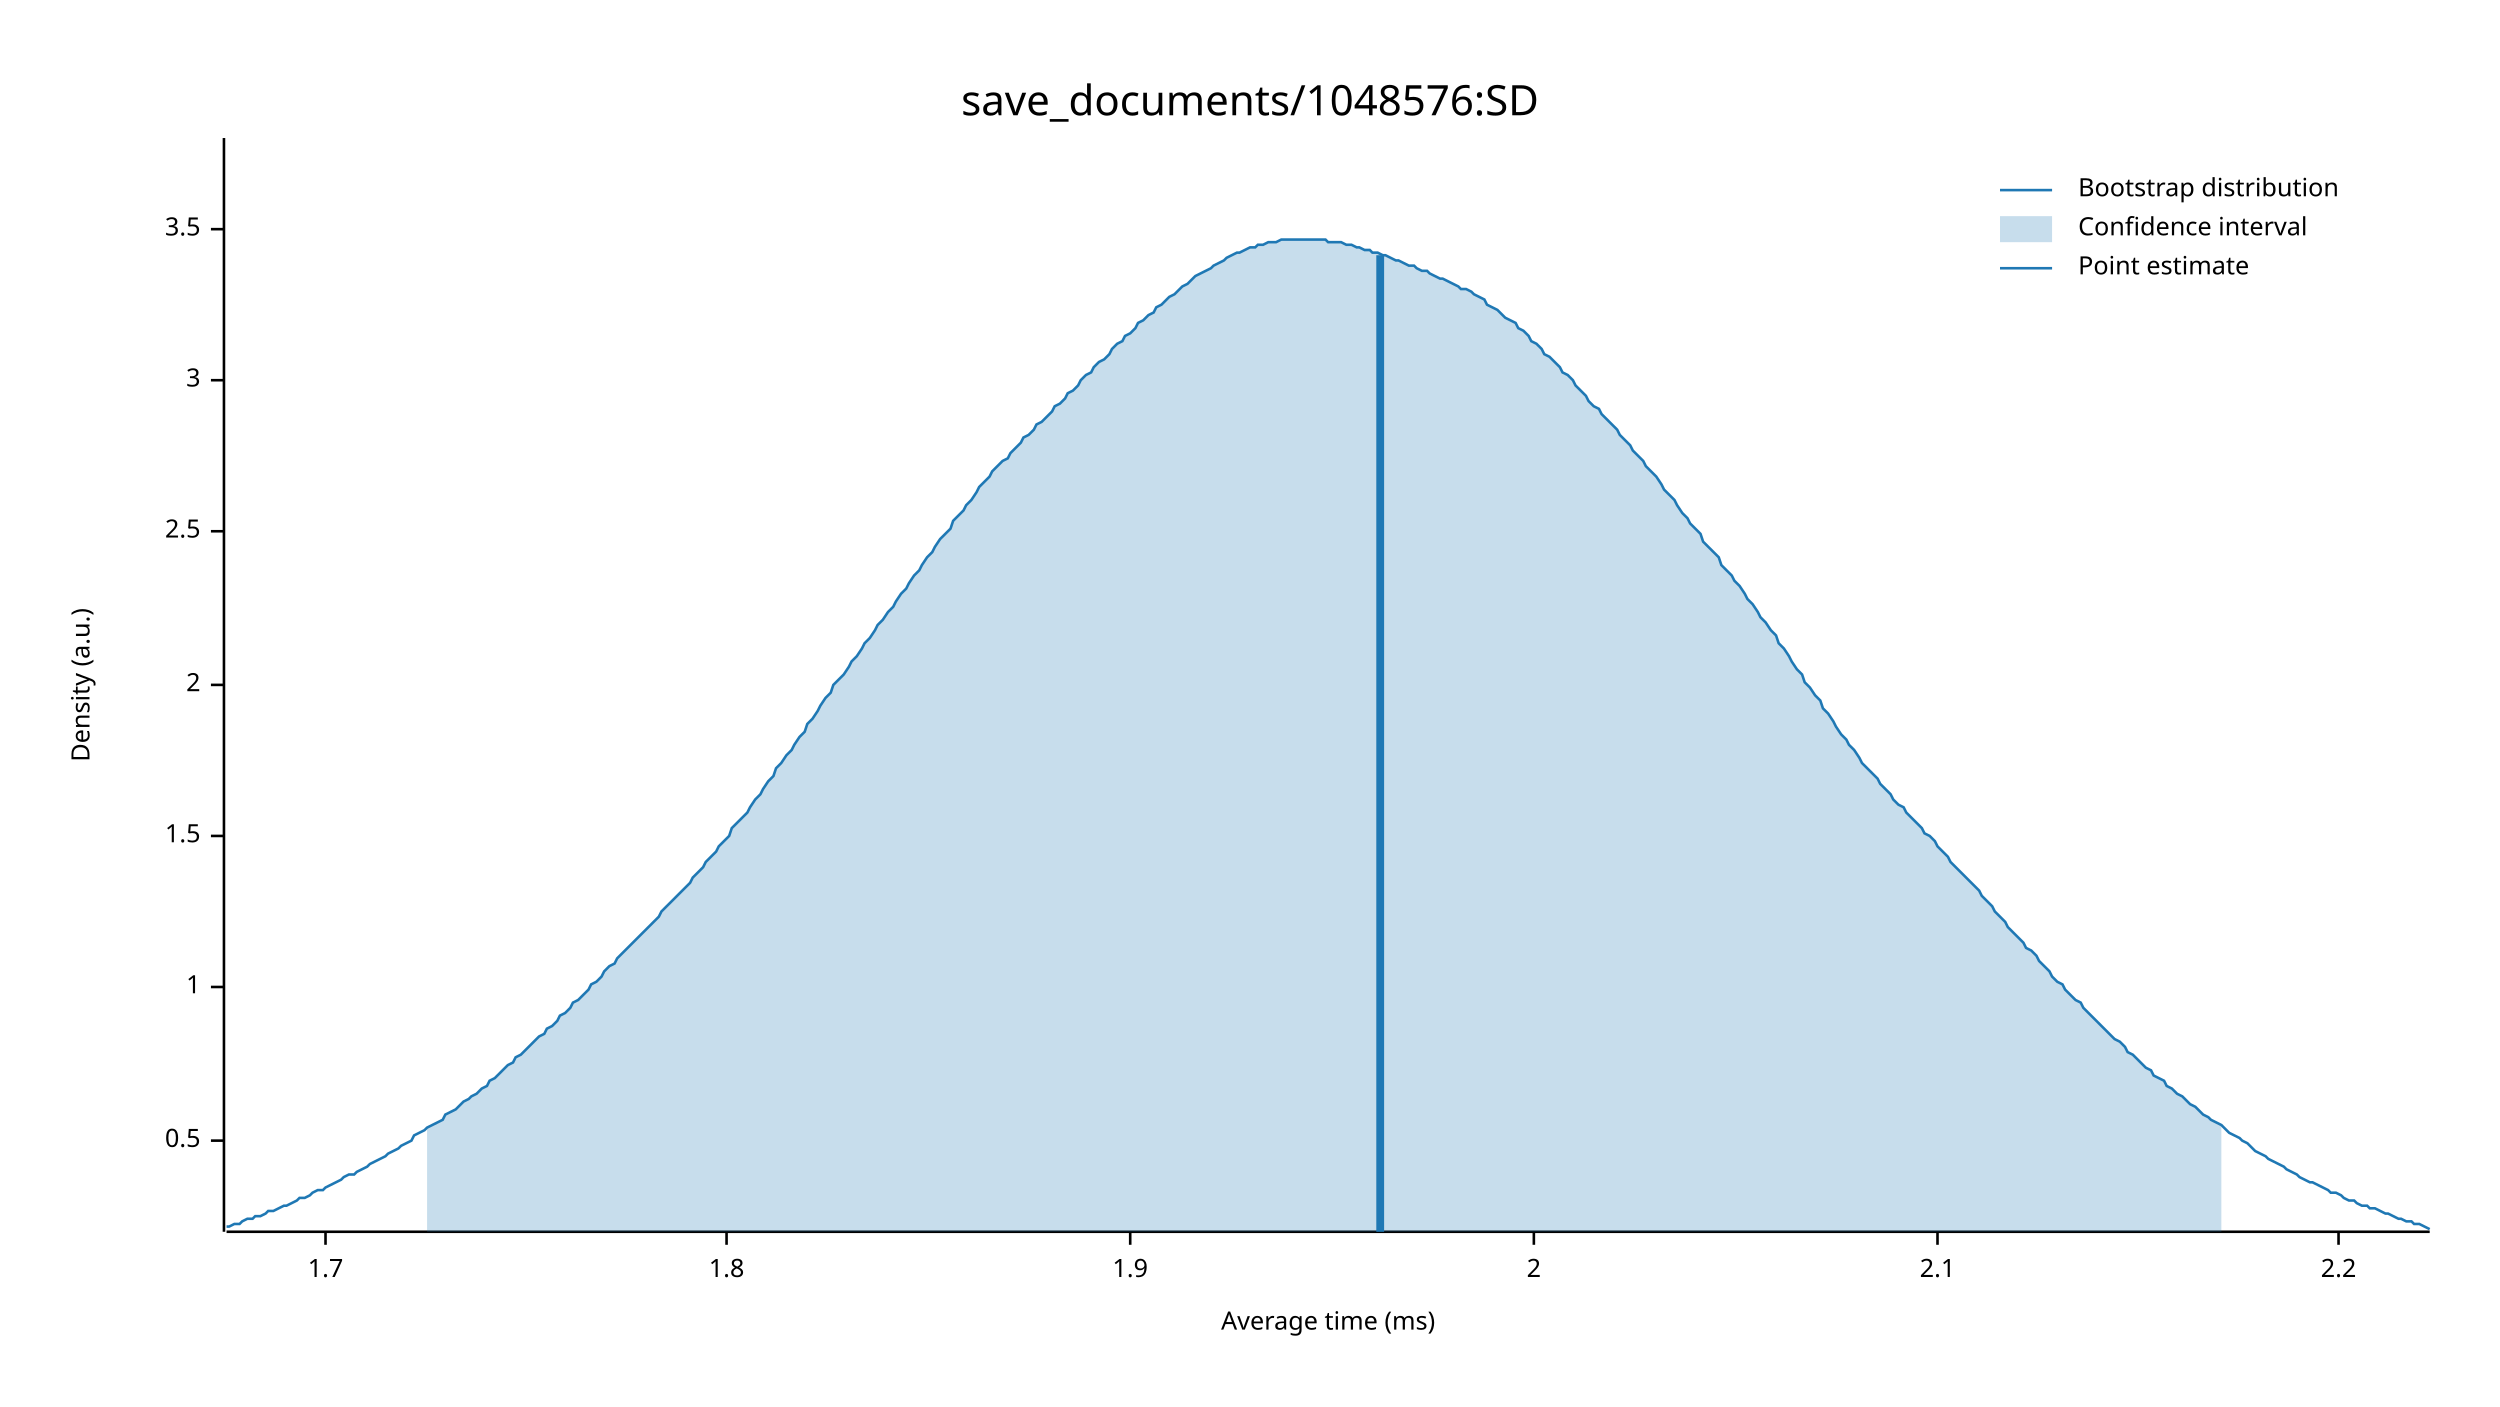
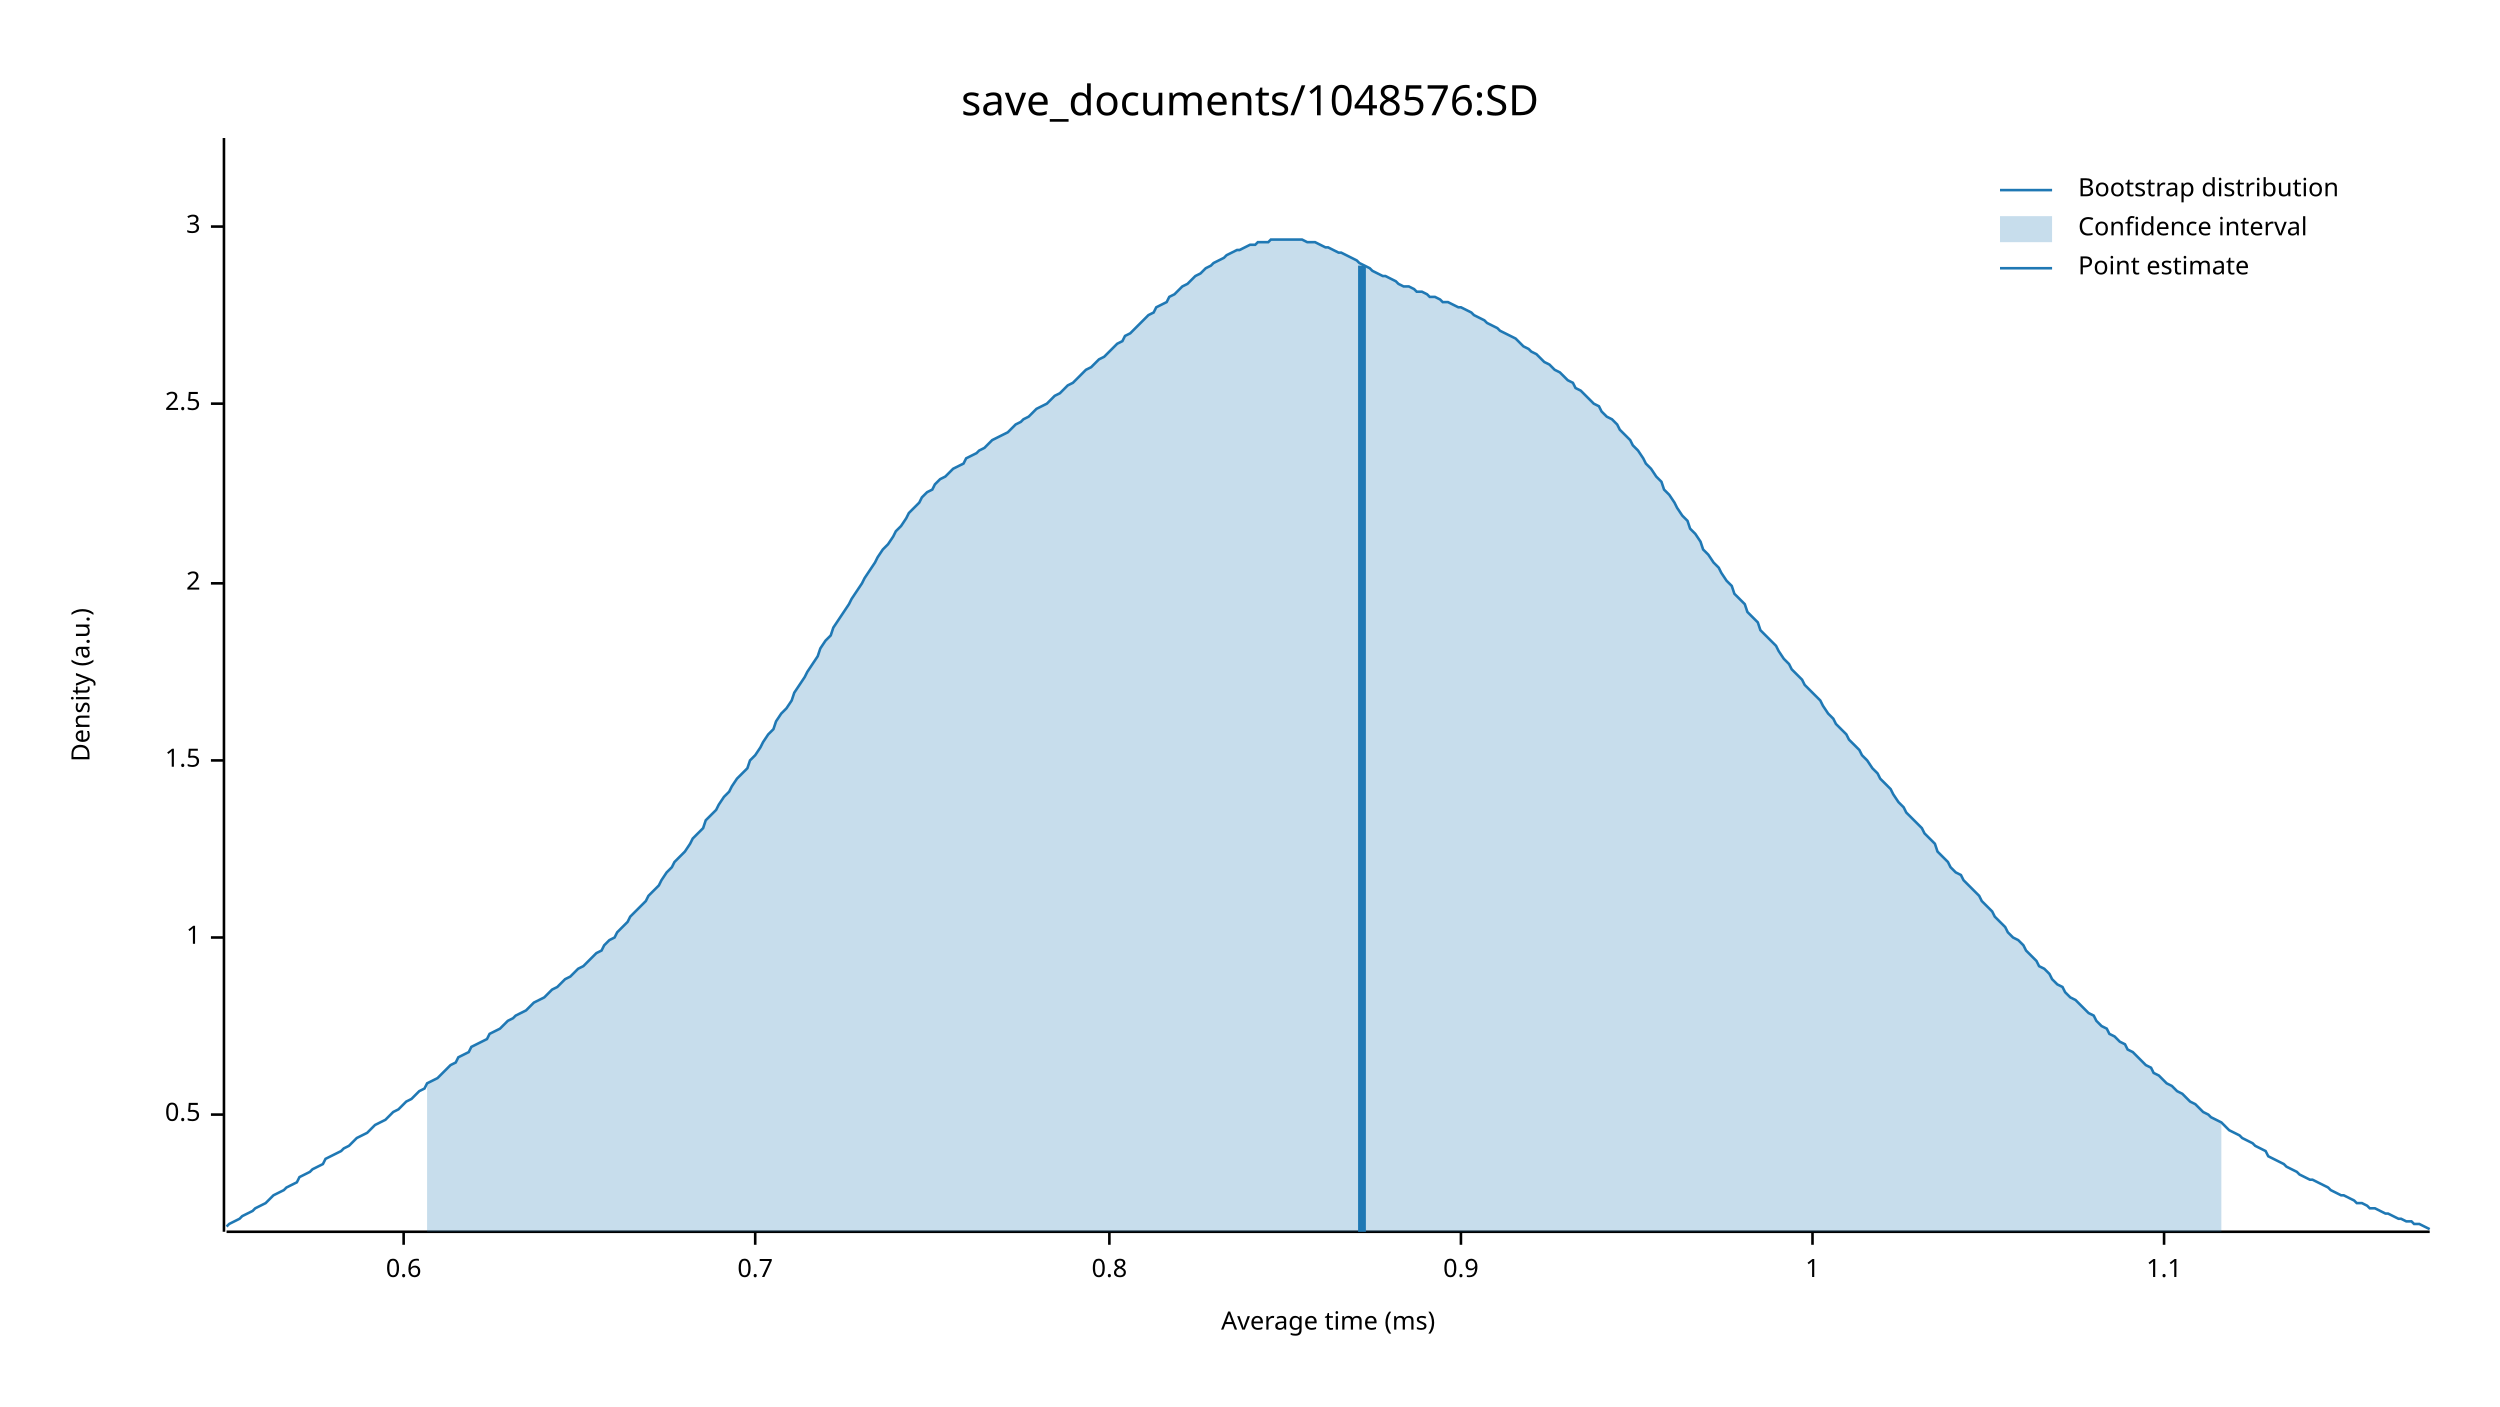
<svg xmlns="http://www.w3.org/2000/svg" width="960" height="540" viewBox="0 0 960 540">
  <text x="480" y="32" dy="0.76em" text-anchor="middle" font-family="sans-serif" font-size="16.129" opacity="1" fill="#000000">
save_documents/1048576:SD
</text>
  <text x="27" y="263" dy="0.76em" text-anchor="middle" font-family="sans-serif" font-size="9.677" opacity="1" fill="#000000" transform="rotate(270, 27, 263)">
Density (a.u.)
</text>
  <text x="510" y="513" dy="-0.5ex" text-anchor="middle" font-family="sans-serif" font-size="9.677" opacity="1" fill="#000000">
Average time (ms)
</text>
  <polyline fill="none" opacity="1" stroke="#000000" stroke-width="1" points="86,53 86,473 " />
-   <text x="77" y="438" dy="0.5ex" text-anchor="end" font-family="sans-serif" font-size="9.677" opacity="1" fill="#000000">
+   <text x="77" y="428" dy="0.5ex" text-anchor="end" font-family="sans-serif" font-size="9.677" opacity="1" fill="#000000">
0.5
</text>
-   <polyline fill="none" opacity="1" stroke="#000000" stroke-width="1" points="81,438 86,438 " />
-   <text x="77" y="379" dy="0.5ex" text-anchor="end" font-family="sans-serif" font-size="9.677" opacity="1" fill="#000000">
+   <polyline fill="none" opacity="1" stroke="#000000" stroke-width="1" points="81,428 86,428 " />
+   <text x="77" y="360" dy="0.5ex" text-anchor="end" font-family="sans-serif" font-size="9.677" opacity="1" fill="#000000">
1
</text>
-   <polyline fill="none" opacity="1" stroke="#000000" stroke-width="1" points="81,379 86,379 " />
-   <text x="77" y="321" dy="0.5ex" text-anchor="end" font-family="sans-serif" font-size="9.677" opacity="1" fill="#000000">
+   <polyline fill="none" opacity="1" stroke="#000000" stroke-width="1" points="81,360 86,360 " />
+   <text x="77" y="292" dy="0.5ex" text-anchor="end" font-family="sans-serif" font-size="9.677" opacity="1" fill="#000000">
1.5
</text>
-   <polyline fill="none" opacity="1" stroke="#000000" stroke-width="1" points="81,321 86,321 " />
-   <text x="77" y="263" dy="0.5ex" text-anchor="end" font-family="sans-serif" font-size="9.677" opacity="1" fill="#000000">
+   <polyline fill="none" opacity="1" stroke="#000000" stroke-width="1" points="81,292 86,292 " />
+   <text x="77" y="224" dy="0.5ex" text-anchor="end" font-family="sans-serif" font-size="9.677" opacity="1" fill="#000000">
2
</text>
-   <polyline fill="none" opacity="1" stroke="#000000" stroke-width="1" points="81,263 86,263 " />
-   <text x="77" y="204" dy="0.5ex" text-anchor="end" font-family="sans-serif" font-size="9.677" opacity="1" fill="#000000">
+   <polyline fill="none" opacity="1" stroke="#000000" stroke-width="1" points="81,224 86,224 " />
+   <text x="77" y="155" dy="0.5ex" text-anchor="end" font-family="sans-serif" font-size="9.677" opacity="1" fill="#000000">
2.5
</text>
-   <polyline fill="none" opacity="1" stroke="#000000" stroke-width="1" points="81,204 86,204 " />
-   <text x="77" y="146" dy="0.5ex" text-anchor="end" font-family="sans-serif" font-size="9.677" opacity="1" fill="#000000">
+   <polyline fill="none" opacity="1" stroke="#000000" stroke-width="1" points="81,155 86,155 " />
+   <text x="77" y="87" dy="0.5ex" text-anchor="end" font-family="sans-serif" font-size="9.677" opacity="1" fill="#000000">
3
</text>
-   <polyline fill="none" opacity="1" stroke="#000000" stroke-width="1" points="81,146 86,146 " />
-   <text x="77" y="88" dy="0.5ex" text-anchor="end" font-family="sans-serif" font-size="9.677" opacity="1" fill="#000000">
- 3.5
+   <polyline fill="none" opacity="1" stroke="#000000" stroke-width="1" points="81,87 86,87 " />
+   <polyline fill="none" opacity="1" stroke="#000000" stroke-width="1" points="87,473 933,473 " />
+   <text x="155" y="483" dy="0.76em" text-anchor="middle" font-family="sans-serif" font-size="9.677" opacity="1" fill="#000000">
+ 0.6
</text>
-   <polyline fill="none" opacity="1" stroke="#000000" stroke-width="1" points="81,88 86,88 " />
-   <polyline fill="none" opacity="1" stroke="#000000" stroke-width="1" points="87,473 933,473 " />
-   <text x="125" y="483" dy="0.76em" text-anchor="middle" font-family="sans-serif" font-size="9.677" opacity="1" fill="#000000">
- 1.7
+   <polyline fill="none" opacity="1" stroke="#000000" stroke-width="1" points="155,473 155,478 " />
+   <text x="290" y="483" dy="0.76em" text-anchor="middle" font-family="sans-serif" font-size="9.677" opacity="1" fill="#000000">
+ 0.7
</text>
-   <polyline fill="none" opacity="1" stroke="#000000" stroke-width="1" points="125,473 125,478 " />
-   <text x="279" y="483" dy="0.76em" text-anchor="middle" font-family="sans-serif" font-size="9.677" opacity="1" fill="#000000">
- 1.8
+   <polyline fill="none" opacity="1" stroke="#000000" stroke-width="1" points="290,473 290,478 " />
+   <text x="426" y="483" dy="0.76em" text-anchor="middle" font-family="sans-serif" font-size="9.677" opacity="1" fill="#000000">
+ 0.8
</text>
-   <polyline fill="none" opacity="1" stroke="#000000" stroke-width="1" points="279,473 279,478 " />
-   <text x="434" y="483" dy="0.76em" text-anchor="middle" font-family="sans-serif" font-size="9.677" opacity="1" fill="#000000">
- 1.9
+   <polyline fill="none" opacity="1" stroke="#000000" stroke-width="1" points="426,473 426,478 " />
+   <text x="561" y="483" dy="0.76em" text-anchor="middle" font-family="sans-serif" font-size="9.677" opacity="1" fill="#000000">
+ 0.9
</text>
-   <polyline fill="none" opacity="1" stroke="#000000" stroke-width="1" points="434,473 434,478 " />
-   <text x="589" y="483" dy="0.76em" text-anchor="middle" font-family="sans-serif" font-size="9.677" opacity="1" fill="#000000">
- 2
+   <polyline fill="none" opacity="1" stroke="#000000" stroke-width="1" points="561,473 561,478 " />
+   <text x="696" y="483" dy="0.76em" text-anchor="middle" font-family="sans-serif" font-size="9.677" opacity="1" fill="#000000">
+ 1
</text>
-   <polyline fill="none" opacity="1" stroke="#000000" stroke-width="1" points="589,473 589,478 " />
-   <text x="744" y="483" dy="0.76em" text-anchor="middle" font-family="sans-serif" font-size="9.677" opacity="1" fill="#000000">
- 2.1
+   <polyline fill="none" opacity="1" stroke="#000000" stroke-width="1" points="696,473 696,478 " />
+   <text x="831" y="483" dy="0.76em" text-anchor="middle" font-family="sans-serif" font-size="9.677" opacity="1" fill="#000000">
+ 1.1
</text>
-   <polyline fill="none" opacity="1" stroke="#000000" stroke-width="1" points="744,473 744,478 " />
-   <text x="898" y="483" dy="0.76em" text-anchor="middle" font-family="sans-serif" font-size="9.677" opacity="1" fill="#000000">
- 2.2
- </text>
-   <polyline fill="none" opacity="1" stroke="#000000" stroke-width="1" points="898,473 898,478 " />
-   <polyline fill="none" opacity="1" stroke="#1F78B4" stroke-width="1" points="87,471 88,471 90,470 92,470 93,469 95,468 97,468 98,467 100,467 102,466 103,465 105,465 107,464 109,463 110,463 112,462 114,461 115,460 117,460 119,459 120,458 122,457 124,457 125,456 127,455 129,454 131,453 132,452 134,451 136,451 137,450 139,449 141,448 142,447 144,446 146,445 148,444 149,443 151,442 153,441 154,440 156,439 158,438 159,436 161,435 163,434 164,433 166,432 168,431 170,430 171,428 173,427 175,426 176,425 178,423 180,422 181,421 183,420 185,418 187,417 188,415 190,414 192,412 193,411 195,409 197,408 198,406 200,405 202,403 203,402 205,400 207,398 209,397 210,395 212,394 214,392 215,390 217,389 219,387 220,385 222,384 224,382 226,380 227,378 229,377 231,375 232,373 234,371 236,370 237,368 239,366 241,364 242,363 244,361 246,359 248,357 249,356 251,354 253,352 254,350 256,348 258,346 259,345 261,343 263,341 265,339 266,337 268,335 270,333 271,331 273,329 275,327 276,325 278,323 280,321 281,318 283,316 285,314 287,312 288,310 290,307 292,305 293,303 295,300 297,298 298,295 300,293 302,290 304,288 305,286 307,283 309,281 310,278 312,276 314,273 315,271 317,268 319,266 320,263 322,261 324,259 326,256 327,254 329,252 331,249 332,247 334,245 336,242 337,240 339,238 341,235 343,233 344,231 346,228 348,226 349,224 351,221 353,219 354,217 356,214 358,212 359,210 361,207 363,205 365,203 366,200 368,198 370,196 371,194 373,192 375,189 376,187 378,185 380,183 381,181 383,179 385,177 387,176 388,174 390,172 392,170 393,168 395,167 397,165 398,163 400,162 402,160 404,158 405,156 407,155 409,153 410,151 412,150 414,148 415,146 417,144 419,143 420,141 422,139 424,138 426,136 427,134 429,132 431,131 432,129 434,128 436,126 437,124 439,123 441,121 443,120 444,118 446,117 448,115 449,114 451,113 453,111 454,110 456,109 458,107 459,106 461,105 463,104 465,103 466,102 468,101 470,100 471,99 473,98 475,97 476,97 478,96 480,95 482,95 483,94 485,94 487,93 488,93 490,93 492,92 493,92 495,92 497,92 498,92 500,92 502,92 504,92 505,92 507,92 509,92 510,93 512,93 514,93 515,93 517,94 519,94 521,95 522,95 524,96 526,96 527,97 529,97 531,98 532,98 534,99 536,100 537,100 539,101 541,102 543,102 544,103 546,104 548,104 549,105 551,106 553,107 554,107 556,108 558,109 560,110 561,111 563,111 565,112 566,113 568,114 570,115 571,117 573,118 575,119 576,120 578,122 580,123 582,124 583,126 585,127 587,129 588,131 590,132 592,134 593,136 595,137 597,139 599,141 600,143 602,144 604,146 605,148 607,150 609,152 610,154 612,156 614,157 615,159 617,161 619,163 621,165 622,167 624,169 626,171 627,173 629,175 631,177 632,179 634,181 636,183 638,186 639,188 641,190 643,192 644,194 646,197 648,199 649,201 651,203 653,205 654,208 656,210 658,212 660,214 661,217 663,219 665,221 666,223 668,225 670,228 671,230 673,232 675,235 676,237 678,239 680,242 682,244 683,247 685,249 687,252 688,254 690,257 692,259 693,262 695,264 697,267 699,269 700,272 702,274 704,277 705,279 707,282 709,284 710,286 712,288 714,291 715,293 717,295 719,297 721,299 722,301 724,303 726,305 727,307 729,309 731,310 732,312 734,314 736,316 738,318 739,320 741,321 743,323 744,325 746,327 748,329 749,331 751,333 753,335 754,336 756,338 758,340 760,342 761,344 763,346 765,348 766,350 768,352 770,354 771,356 773,358 775,360 777,362 778,364 780,365 782,367 783,369 785,371 787,373 788,375 790,377 792,378 793,380 795,382 797,384 799,385 800,387 802,389 804,391 805,392 807,394 809,396 810,397 812,399 814,400 816,402 817,404 819,405 821,407 822,408 824,410 826,411 827,413 829,414 831,415 832,417 834,418 836,420 838,421 839,422 841,424 843,425 844,426 846,428 848,429 849,430 851,431 853,432 855,434 856,435 858,436 860,437 861,438 863,439 865,441 866,442 868,443 870,444 871,445 873,446 875,447 877,448 878,449 880,450 882,451 883,452 885,453 887,454 888,454 890,455 892,456 894,457 895,458 897,458 899,459 900,460 902,461 904,461 905,462 907,463 909,463 910,464 912,464 914,465 916,466 917,466 919,467 921,468 922,468 924,469 926,469 927,470 929,470 931,471 933,472 " />
-   <polygon opacity="0.25" fill="#1F78B4" points="164,433 166,432 168,431 170,430 171,428 173,427 175,426 176,425 178,423 180,422 181,421 183,420 185,418 187,417 188,415 190,414 192,412 193,411 195,409 197,408 198,406 200,405 202,403 203,402 205,400 207,398 209,397 210,395 212,394 214,392 215,390 217,389 219,387 220,385 222,384 224,382 226,380 227,378 229,377 231,375 232,373 234,371 236,370 237,368 239,366 241,364 242,363 244,361 246,359 248,357 249,356 251,354 253,352 254,350 256,348 258,346 259,345 261,343 263,341 265,339 266,337 268,335 270,333 271,331 273,329 275,327 276,325 278,323 280,321 281,318 283,316 285,314 287,312 288,310 290,307 292,305 293,303 295,300 297,298 298,295 300,293 302,290 304,288 305,286 307,283 309,281 310,278 312,276 314,273 315,271 317,268 319,266 320,263 322,261 324,259 326,256 327,254 329,252 331,249 332,247 334,245 336,242 337,240 339,238 341,235 343,233 344,231 346,228 348,226 349,224 351,221 353,219 354,217 356,214 358,212 359,210 361,207 363,205 365,203 366,200 368,198 370,196 371,194 373,192 375,189 376,187 378,185 380,183 381,181 383,179 385,177 387,176 388,174 390,172 392,170 393,168 395,167 397,165 398,163 400,162 402,160 404,158 405,156 407,155 409,153 410,151 412,150 414,148 415,146 417,144 419,143 420,141 422,139 424,138 426,136 427,134 429,132 431,131 432,129 434,128 436,126 437,124 439,123 441,121 443,120 444,118 446,117 448,115 449,114 451,113 453,111 454,110 456,109 458,107 459,106 461,105 463,104 465,103 466,102 468,101 470,100 471,99 473,98 475,97 476,97 478,96 480,95 482,95 483,94 485,94 487,93 488,93 490,93 492,92 493,92 495,92 497,92 498,92 500,92 502,92 504,92 505,92 507,92 509,92 510,93 512,93 514,93 515,93 517,94 519,94 521,95 522,95 524,96 526,96 527,97 529,97 531,98 532,98 534,99 536,100 537,100 539,101 541,102 543,102 544,103 546,104 548,104 549,105 551,106 553,107 554,107 556,108 558,109 560,110 561,111 563,111 565,112 566,113 568,114 570,115 571,117 573,118 575,119 576,120 578,122 580,123 582,124 583,126 585,127 587,129 588,131 590,132 592,134 593,136 595,137 597,139 599,141 600,143 602,144 604,146 605,148 607,150 609,152 610,154 612,156 614,157 615,159 617,161 619,163 621,165 622,167 624,169 626,171 627,173 629,175 631,177 632,179 634,181 636,183 638,186 639,188 641,190 643,192 644,194 646,197 648,199 649,201 651,203 653,205 654,208 656,210 658,212 660,214 661,217 663,219 665,221 666,223 668,225 670,228 671,230 673,232 675,235 676,237 678,239 680,242 682,244 683,247 685,249 687,252 688,254 690,257 692,259 693,262 695,264 697,267 699,269 700,272 702,274 704,277 705,279 707,282 709,284 710,286 712,288 714,291 715,293 717,295 719,297 721,299 722,301 724,303 726,305 727,307 729,309 731,310 732,312 734,314 736,316 738,318 739,320 741,321 743,323 744,325 746,327 748,329 749,331 751,333 753,335 754,336 756,338 758,340 760,342 761,344 763,346 765,348 766,350 768,352 770,354 771,356 773,358 775,360 777,362 778,364 780,365 782,367 783,369 785,371 787,373 788,375 790,377 792,378 793,380 795,382 797,384 799,385 800,387 802,389 804,391 805,392 807,394 809,396 810,397 812,399 814,400 816,402 817,404 819,405 821,407 822,408 824,410 826,411 827,413 829,414 831,415 832,417 834,418 836,420 838,421 839,422 841,424 843,425 844,426 846,428 848,429 849,430 851,431 853,432 853,473 164,473 " />
-   <polyline fill="none" opacity="1" stroke="#1F78B4" stroke-width="3" points="530,473 530,98 " />
+   <polyline fill="none" opacity="1" stroke="#000000" stroke-width="1" points="831,473 831,478 " />
+   <polyline fill="none" opacity="1" stroke="#1F78B4" stroke-width="1" points="87,471 88,470 90,469 92,468 93,467 95,466 97,465 98,464 100,463 102,462 103,461 105,459 107,458 109,457 110,456 112,455 114,454 115,452 117,451 119,450 120,449 122,448 124,447 125,445 127,444 129,443 131,442 132,441 134,440 136,438 137,437 139,436 141,435 142,434 144,432 146,431 148,430 149,429 151,427 153,426 154,425 156,423 158,422 159,421 161,419 163,418 164,416 166,415 168,414 170,412 171,411 173,409 175,408 176,406 178,405 180,404 181,402 183,401 185,400 187,399 188,397 190,396 192,395 193,394 195,392 197,391 198,390 200,389 202,388 203,387 205,385 207,384 209,383 210,382 212,380 214,379 215,378 217,376 219,375 220,374 222,372 224,371 226,369 227,368 229,366 231,365 232,363 234,361 236,360 237,358 239,356 241,354 242,352 244,350 246,348 248,346 249,344 251,342 253,340 254,338 256,335 258,333 259,331 261,329 263,327 265,324 266,322 268,320 270,318 271,315 273,313 275,311 276,309 278,306 280,304 281,302 283,299 285,297 287,295 288,292 290,290 292,287 293,285 295,282 297,280 298,277 300,274 302,272 304,269 305,266 307,263 309,260 310,258 312,255 314,252 315,249 317,246 319,244 320,241 322,238 324,235 326,232 327,230 329,227 331,224 332,222 334,219 336,216 337,214 339,211 341,209 343,206 344,204 346,202 348,199 349,197 351,195 353,193 354,191 356,189 358,188 359,186 361,184 363,183 365,181 366,180 368,179 370,178 371,176 373,175 375,174 376,173 378,172 380,170 381,169 383,168 385,167 387,166 388,165 390,163 392,162 393,161 395,160 397,158 398,157 400,156 402,155 404,153 405,152 407,151 409,149 410,148 412,147 414,145 415,144 417,142 419,141 420,140 422,138 424,137 426,135 427,134 429,132 431,131 432,129 434,128 436,126 437,125 439,123 441,121 443,120 444,118 446,117 448,116 449,114 451,113 453,111 454,110 456,109 458,107 459,106 461,105 463,103 465,102 466,101 468,100 470,99 471,98 473,97 475,96 476,96 478,95 480,94 482,94 483,93 485,93 487,93 488,92 490,92 492,92 493,92 495,92 497,92 498,92 500,92 502,93 504,93 505,93 507,94 509,95 510,95 512,96 514,97 515,97 517,98 519,99 521,100 522,101 524,102 526,103 527,104 529,105 531,106 532,106 534,107 536,108 537,109 539,110 541,110 543,111 544,112 546,112 548,113 549,114 551,114 553,115 554,116 556,116 558,117 560,118 561,118 563,119 565,120 566,121 568,122 570,123 571,124 573,125 575,126 576,127 578,128 580,129 582,130 583,131 585,133 587,134 588,135 590,136 592,138 593,139 595,140 597,142 599,143 600,144 602,146 604,147 605,149 607,150 609,152 610,153 612,155 614,156 615,158 617,160 619,161 621,163 622,165 624,167 626,169 627,171 629,173 631,176 632,178 634,180 636,183 638,185 639,188 641,190 643,193 644,195 646,198 648,200 649,203 651,205 653,208 654,211 656,213 658,216 660,218 661,220 663,223 665,225 666,228 668,230 670,232 671,235 673,237 675,239 676,242 678,244 680,246 682,248 683,250 685,253 687,255 688,257 690,259 692,261 693,263 695,265 697,267 699,269 700,271 702,274 704,276 705,278 707,280 709,282 710,284 712,286 714,288 715,290 717,292 719,295 721,297 722,299 724,301 726,303 727,305 729,308 731,310 732,312 734,314 736,316 738,318 739,320 741,322 743,324 744,327 746,329 748,331 749,333 751,335 753,336 754,338 756,340 758,342 760,344 761,346 763,348 765,350 766,352 768,354 770,356 771,358 773,360 775,361 777,363 778,365 780,367 782,369 783,371 785,372 787,374 788,376 790,378 792,379 793,381 795,383 797,384 799,386 800,387 802,389 804,390 805,392 807,394 809,395 810,397 812,398 814,400 816,401 817,403 819,404 821,406 822,407 824,409 826,410 827,412 829,413 831,415 832,416 834,417 836,419 838,420 839,421 841,423 843,424 844,425 846,427 848,428 849,429 851,430 853,431 855,433 856,434 858,435 860,436 861,437 863,438 865,439 866,440 868,441 870,442 871,444 873,445 875,446 877,447 878,448 880,449 882,450 883,451 885,452 887,453 888,453 890,454 892,455 894,456 895,457 897,458 899,459 900,459 902,460 904,461 905,462 907,462 909,463 910,464 912,464 914,465 916,466 917,466 919,467 921,468 922,468 924,469 926,469 927,470 929,470 931,471 933,472 " />
+   <polygon opacity="0.25" fill="#1F78B4" points="164,416 166,415 168,414 170,412 171,411 173,409 175,408 176,406 178,405 180,404 181,402 183,401 185,400 187,399 188,397 190,396 192,395 193,394 195,392 197,391 198,390 200,389 202,388 203,387 205,385 207,384 209,383 210,382 212,380 214,379 215,378 217,376 219,375 220,374 222,372 224,371 226,369 227,368 229,366 231,365 232,363 234,361 236,360 237,358 239,356 241,354 242,352 244,350 246,348 248,346 249,344 251,342 253,340 254,338 256,335 258,333 259,331 261,329 263,327 265,324 266,322 268,320 270,318 271,315 273,313 275,311 276,309 278,306 280,304 281,302 283,299 285,297 287,295 288,292 290,290 292,287 293,285 295,282 297,280 298,277 300,274 302,272 304,269 305,266 307,263 309,260 310,258 312,255 314,252 315,249 317,246 319,244 320,241 322,238 324,235 326,232 327,230 329,227 331,224 332,222 334,219 336,216 337,214 339,211 341,209 343,206 344,204 346,202 348,199 349,197 351,195 353,193 354,191 356,189 358,188 359,186 361,184 363,183 365,181 366,180 368,179 370,178 371,176 373,175 375,174 376,173 378,172 380,170 381,169 383,168 385,167 387,166 388,165 390,163 392,162 393,161 395,160 397,158 398,157 400,156 402,155 404,153 405,152 407,151 409,149 410,148 412,147 414,145 415,144 417,142 419,141 420,140 422,138 424,137 426,135 427,134 429,132 431,131 432,129 434,128 436,126 437,125 439,123 441,121 443,120 444,118 446,117 448,116 449,114 451,113 453,111 454,110 456,109 458,107 459,106 461,105 463,103 465,102 466,101 468,100 470,99 471,98 473,97 475,96 476,96 478,95 480,94 482,94 483,93 485,93 487,93 488,92 490,92 492,92 493,92 495,92 497,92 498,92 500,92 502,93 504,93 505,93 507,94 509,95 510,95 512,96 514,97 515,97 517,98 519,99 521,100 522,101 524,102 526,103 527,104 529,105 531,106 532,106 534,107 536,108 537,109 539,110 541,110 543,111 544,112 546,112 548,113 549,114 551,114 553,115 554,116 556,116 558,117 560,118 561,118 563,119 565,120 566,121 568,122 570,123 571,124 573,125 575,126 576,127 578,128 580,129 582,130 583,131 585,133 587,134 588,135 590,136 592,138 593,139 595,140 597,142 599,143 600,144 602,146 604,147 605,149 607,150 609,152 610,153 612,155 614,156 615,158 617,160 619,161 621,163 622,165 624,167 626,169 627,171 629,173 631,176 632,178 634,180 636,183 638,185 639,188 641,190 643,193 644,195 646,198 648,200 649,203 651,205 653,208 654,211 656,213 658,216 660,218 661,220 663,223 665,225 666,228 668,230 670,232 671,235 673,237 675,239 676,242 678,244 680,246 682,248 683,250 685,253 687,255 688,257 690,259 692,261 693,263 695,265 697,267 699,269 700,271 702,274 704,276 705,278 707,280 709,282 710,284 712,286 714,288 715,290 717,292 719,295 721,297 722,299 724,301 726,303 727,305 729,308 731,310 732,312 734,314 736,316 738,318 739,320 741,322 743,324 744,327 746,329 748,331 749,333 751,335 753,336 754,338 756,340 758,342 760,344 761,346 763,348 765,350 766,352 768,354 770,356 771,358 773,360 775,361 777,363 778,365 780,367 782,369 783,371 785,372 787,374 788,376 790,378 792,379 793,381 795,383 797,384 799,386 800,387 802,389 804,390 805,392 807,394 809,395 810,397 812,398 814,400 816,401 817,403 819,404 821,406 822,407 824,409 826,410 827,412 829,413 831,415 832,416 834,417 836,419 838,420 839,421 841,423 843,424 844,425 846,427 848,428 849,429 851,430 853,431 853,473 164,473 " />
+   <polyline fill="none" opacity="1" stroke="#1F78B4" stroke-width="3" points="523,473 523,102 " />
  <text x="798" y="68" dy="0.76em" text-anchor="start" font-family="sans-serif" font-size="9.677" opacity="1" fill="#000000">
Bootstrap distribution
</text>
  <text x="798" y="83" dy="0.76em" text-anchor="start" font-family="sans-serif" font-size="9.677" opacity="1" fill="#000000">
Confidence interval
</text>
  <text x="798" y="98" dy="0.76em" text-anchor="start" font-family="sans-serif" font-size="9.677" opacity="1" fill="#000000">
Point estimate
</text>
  <polyline fill="none" opacity="1" stroke="#1F78B4" stroke-width="1" points="768,73 788,73 " />
  <rect x="768" y="83" width="20" height="10" opacity="0.25" fill="#1F78B4" stroke="none" />
  <polyline fill="none" opacity="1" stroke="#1F78B4" stroke-width="1" points="768,103 788,103 " />
</svg>
